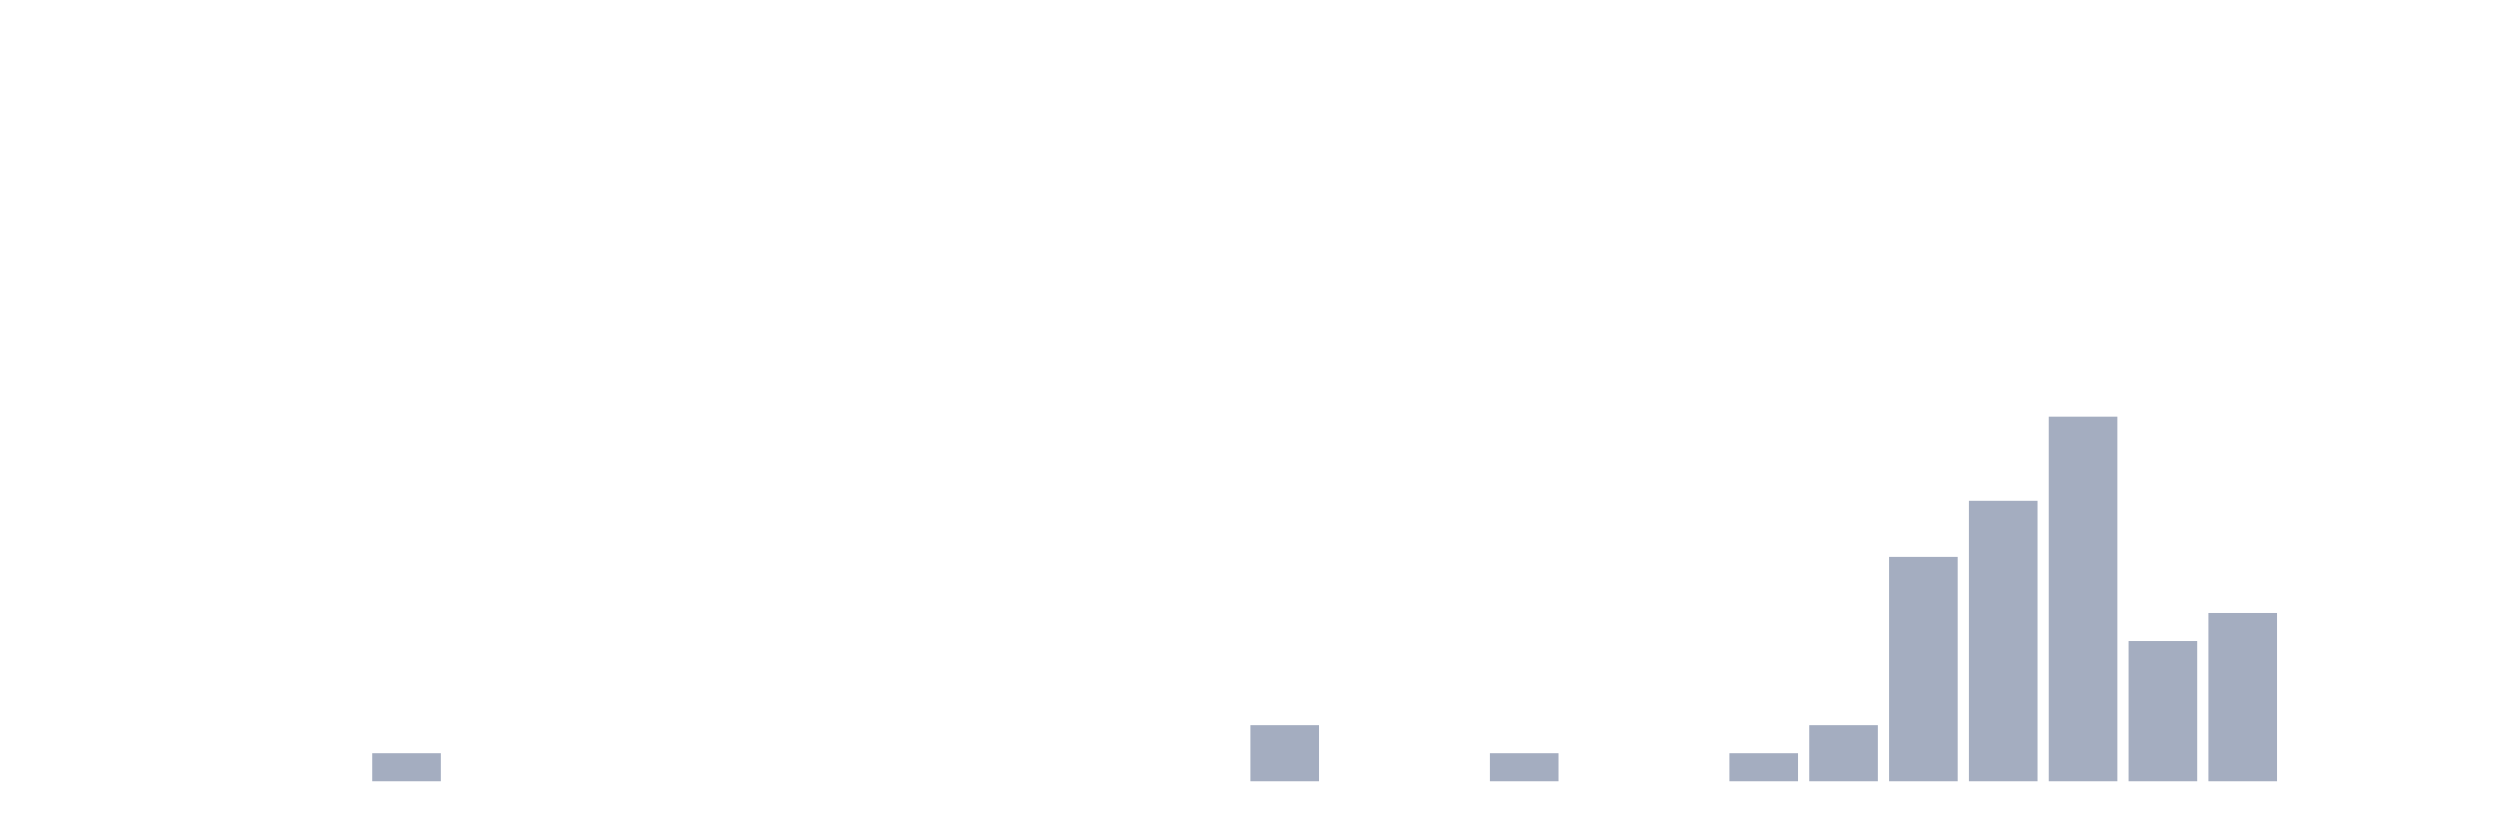
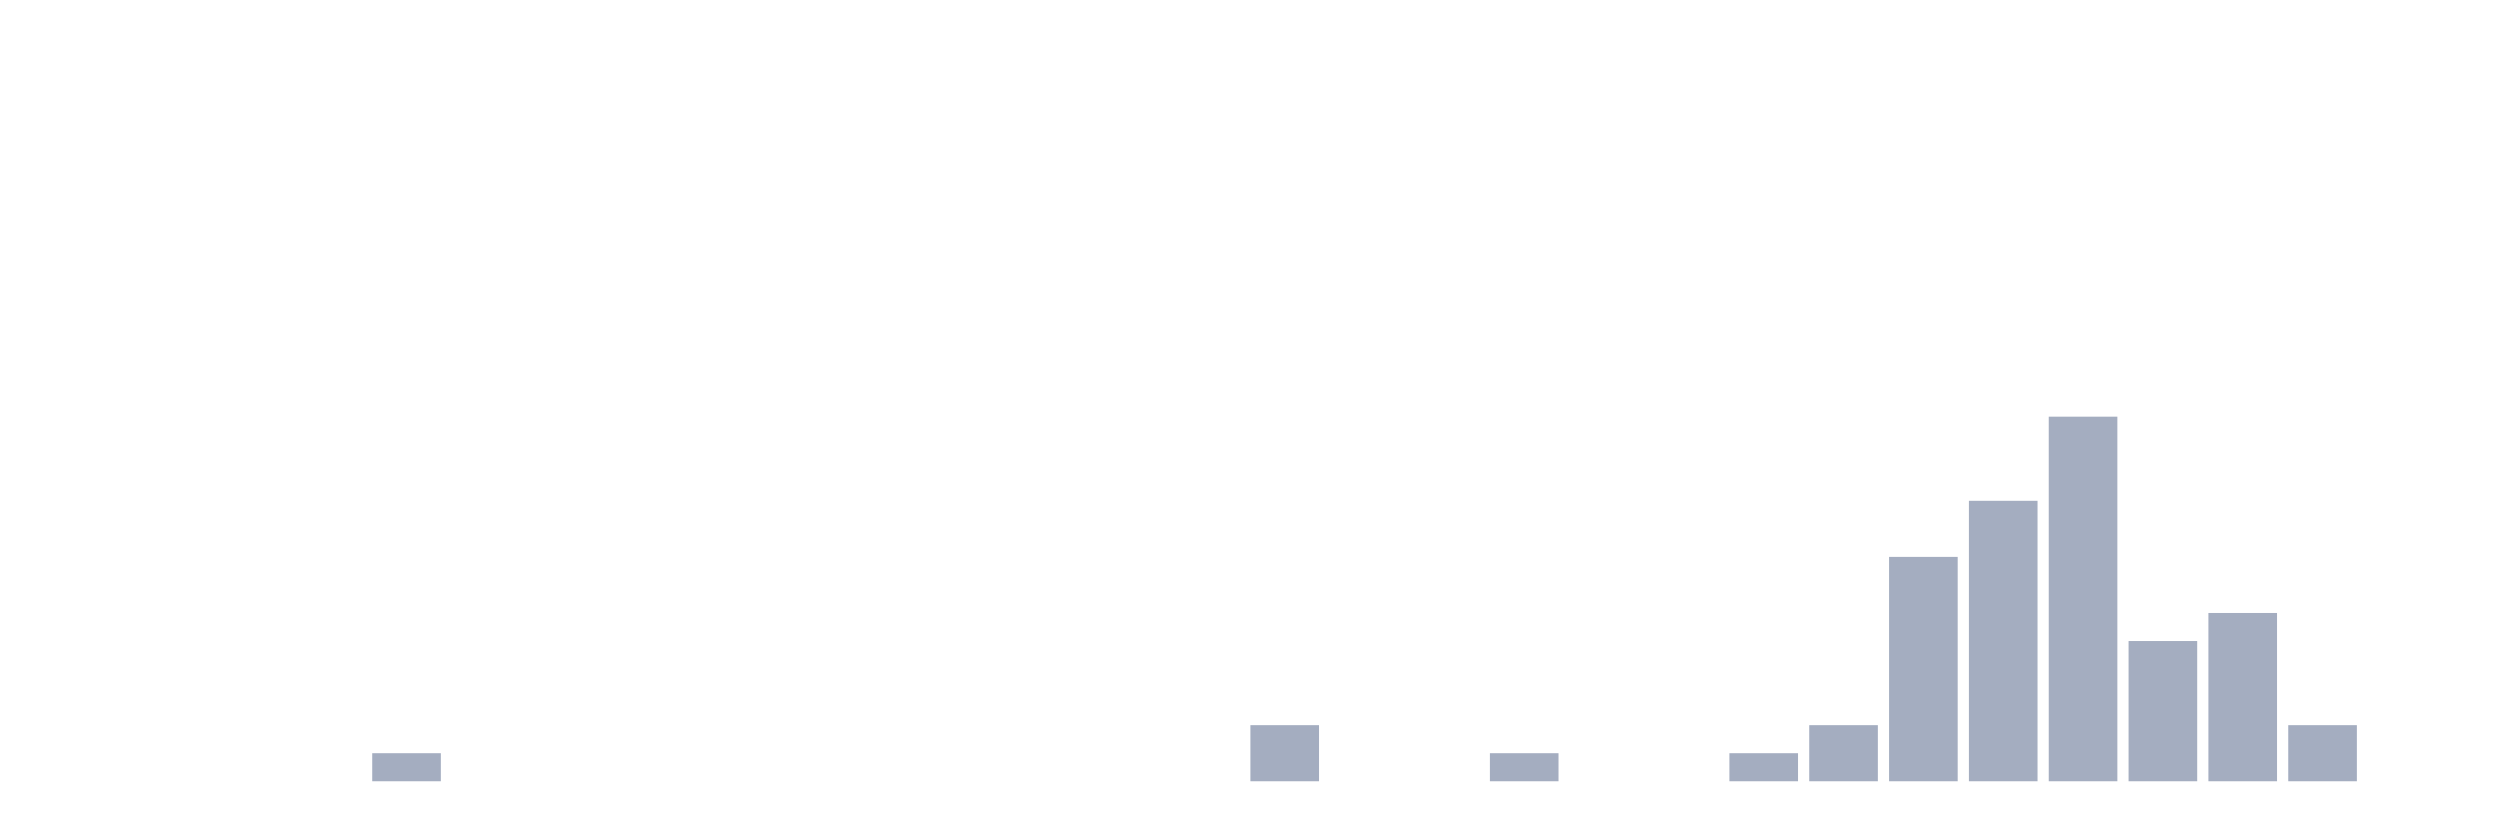
<svg xmlns="http://www.w3.org/2000/svg" viewBox="0 0 480 160">
  <g transform="translate(10,10)">
    <rect class="bar" x="0.153" width="13.175" y="140" height="0" fill="rgb(164,173,192)" />
    <rect class="bar" x="15.482" width="13.175" y="140" height="0" fill="rgb(164,173,192)" />
    <rect class="bar" x="30.81" width="13.175" y="140" height="0" fill="rgb(164,173,192)" />
    <rect class="bar" x="46.138" width="13.175" y="140" height="0" fill="rgb(164,173,192)" />
    <rect class="bar" x="61.466" width="13.175" y="134.615" height="5.385" fill="rgb(164,173,192)" />
    <rect class="bar" x="76.794" width="13.175" y="140" height="0" fill="rgb(164,173,192)" />
    <rect class="bar" x="92.123" width="13.175" y="140" height="0" fill="rgb(164,173,192)" />
    <rect class="bar" x="107.451" width="13.175" y="140" height="0" fill="rgb(164,173,192)" />
    <rect class="bar" x="122.779" width="13.175" y="140" height="0" fill="rgb(164,173,192)" />
    <rect class="bar" x="138.107" width="13.175" y="140" height="0" fill="rgb(164,173,192)" />
    <rect class="bar" x="153.436" width="13.175" y="140" height="0" fill="rgb(164,173,192)" />
    <rect class="bar" x="168.764" width="13.175" y="140" height="0" fill="rgb(164,173,192)" />
    <rect class="bar" x="184.092" width="13.175" y="140" height="0" fill="rgb(164,173,192)" />
    <rect class="bar" x="199.42" width="13.175" y="140" height="0" fill="rgb(164,173,192)" />
    <rect class="bar" x="214.748" width="13.175" y="140" height="0" fill="rgb(164,173,192)" />
    <rect class="bar" x="230.077" width="13.175" y="129.231" height="10.769" fill="rgb(164,173,192)" />
    <rect class="bar" x="245.405" width="13.175" y="140" height="0" fill="rgb(164,173,192)" />
    <rect class="bar" x="260.733" width="13.175" y="140" height="0" fill="rgb(164,173,192)" />
    <rect class="bar" x="276.061" width="13.175" y="134.615" height="5.385" fill="rgb(164,173,192)" />
    <rect class="bar" x="291.39" width="13.175" y="140" height="0" fill="rgb(164,173,192)" />
    <rect class="bar" x="306.718" width="13.175" y="140" height="0" fill="rgb(164,173,192)" />
    <rect class="bar" x="322.046" width="13.175" y="134.615" height="5.385" fill="rgb(164,173,192)" />
    <rect class="bar" x="337.374" width="13.175" y="129.231" height="10.769" fill="rgb(164,173,192)" />
    <rect class="bar" x="352.702" width="13.175" y="96.923" height="43.077" fill="rgb(164,173,192)" />
    <rect class="bar" x="368.031" width="13.175" y="86.154" height="53.846" fill="rgb(164,173,192)" />
    <rect class="bar" x="383.359" width="13.175" y="70" height="70" fill="rgb(164,173,192)" />
    <rect class="bar" x="398.687" width="13.175" y="113.077" height="26.923" fill="rgb(164,173,192)" />
    <rect class="bar" x="414.015" width="13.175" y="107.692" height="32.308" fill="rgb(164,173,192)" />
-     <rect class="bar" x="429.344" width="13.175" y="140" height="0" fill="rgb(164,173,192)" />
+     <rect class="bar" x="429.344" width="13.175" y="129.231" height="10.769" fill="rgb(164,173,192)" />
    <rect class="bar" x="444.672" width="13.175" y="140" height="0" fill="rgb(164,173,192)" />
  </g>
</svg>
